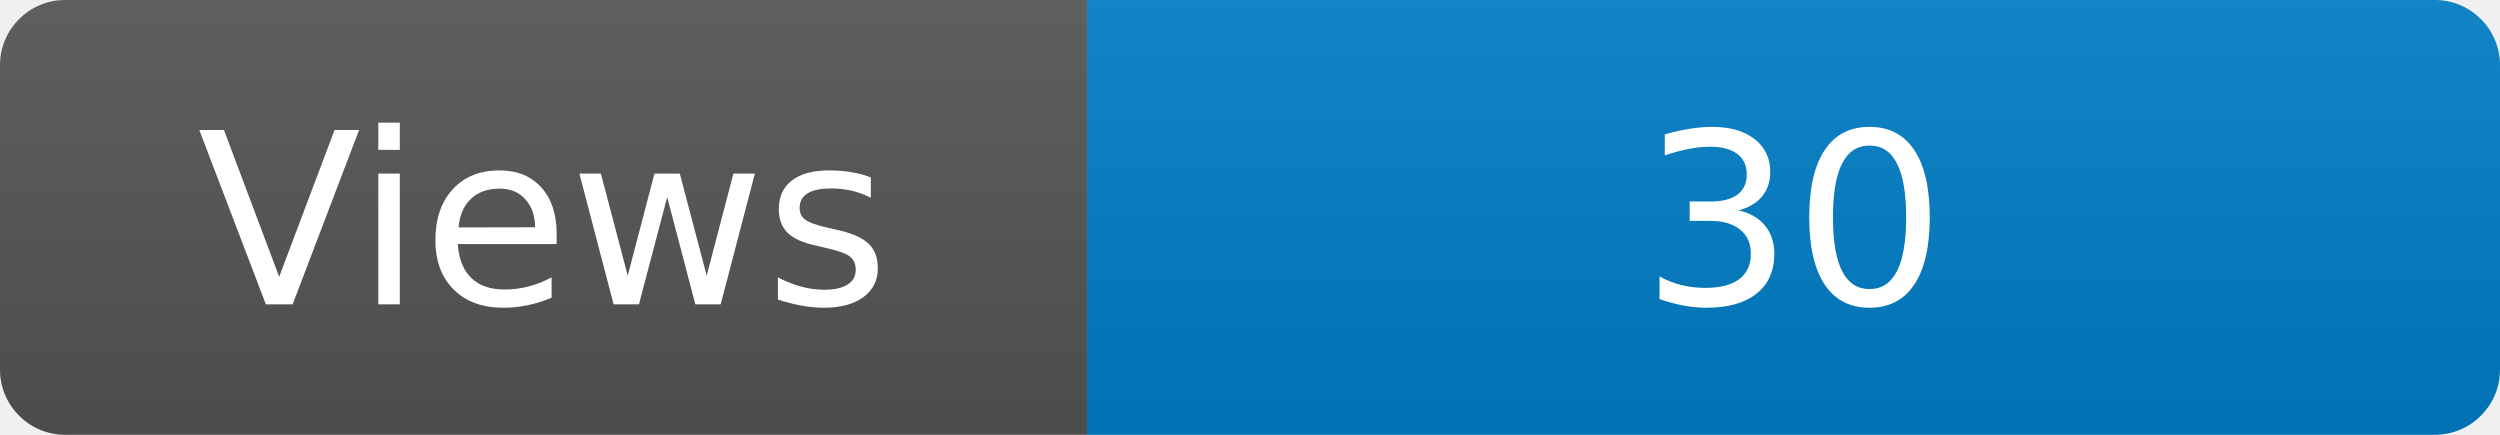
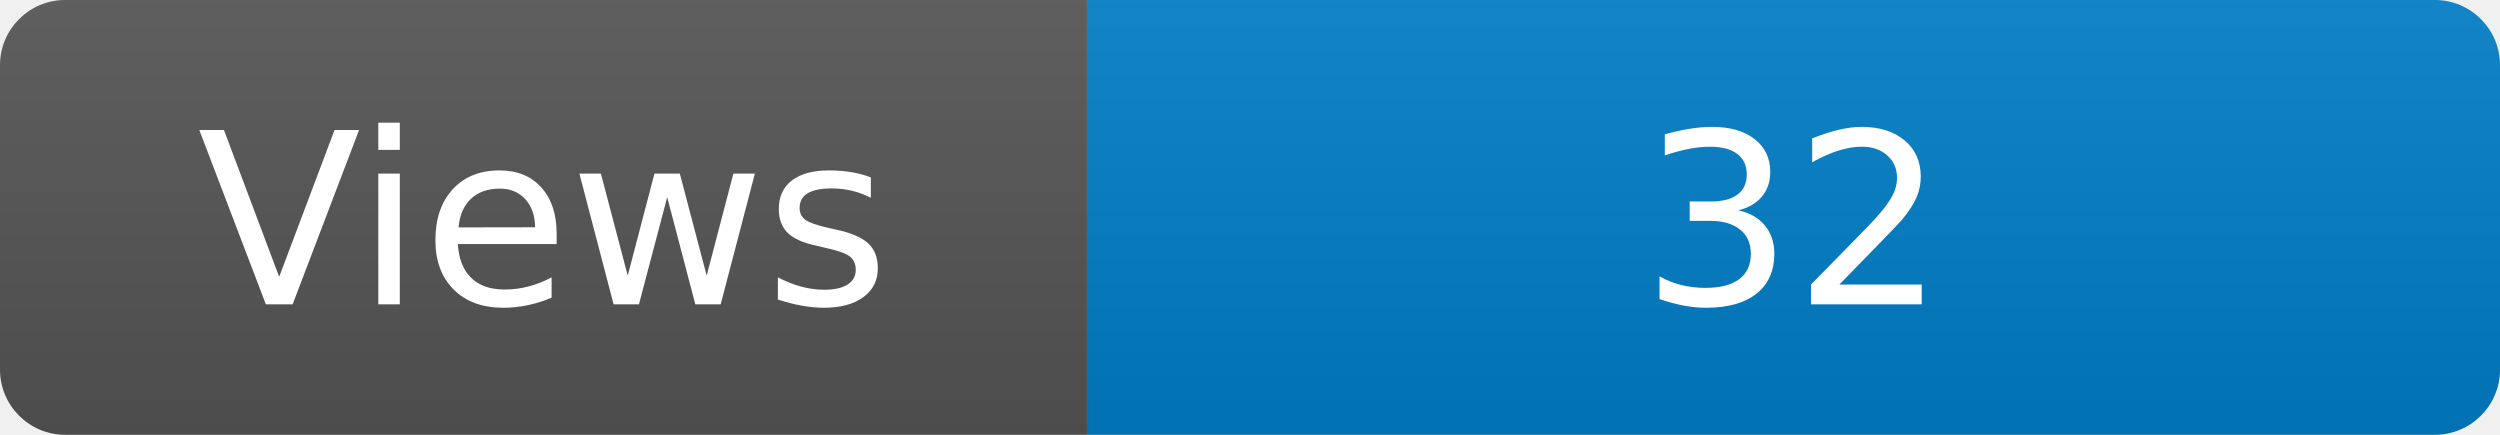
<svg xmlns="http://www.w3.org/2000/svg" width="115" height="20" role="img" aria-label="Maintained?: yes">
  <linearGradient id="s" x2="0" y2="100%">
    <stop offset="0" stop-color="#bbb" stop-opacity=".1" />
    <stop offset="1" stop-opacity=".1" />
  </linearGradient>
  <clipPath id="r">
    <rect width="115" height="20" rx="3" fill="#fff" />
  </clipPath>
  <g clip-path="url(#r)">
    <rect width="50" height="20" fill="#555" />
    <rect x="50" width="160" height="20" fill="#007ec6" />
    <rect width="115" height="20" fill="url(#s)" />
  </g>
  <g fill="#fff" text-anchor="middle" font-family="Verdana,Geneva,DejaVu Sans,sans-serif" font-size="110">
    <text x="250" y="140" transform="scale(.1)" fill="#fff">Views</text>
-     <text x="825" y="140" transform="scale(.1)" fill="#fff">30</text>
+     <text x="825" y="140" transform="scale(.1)" fill="#fff">32</text>
  </g>
</svg>
